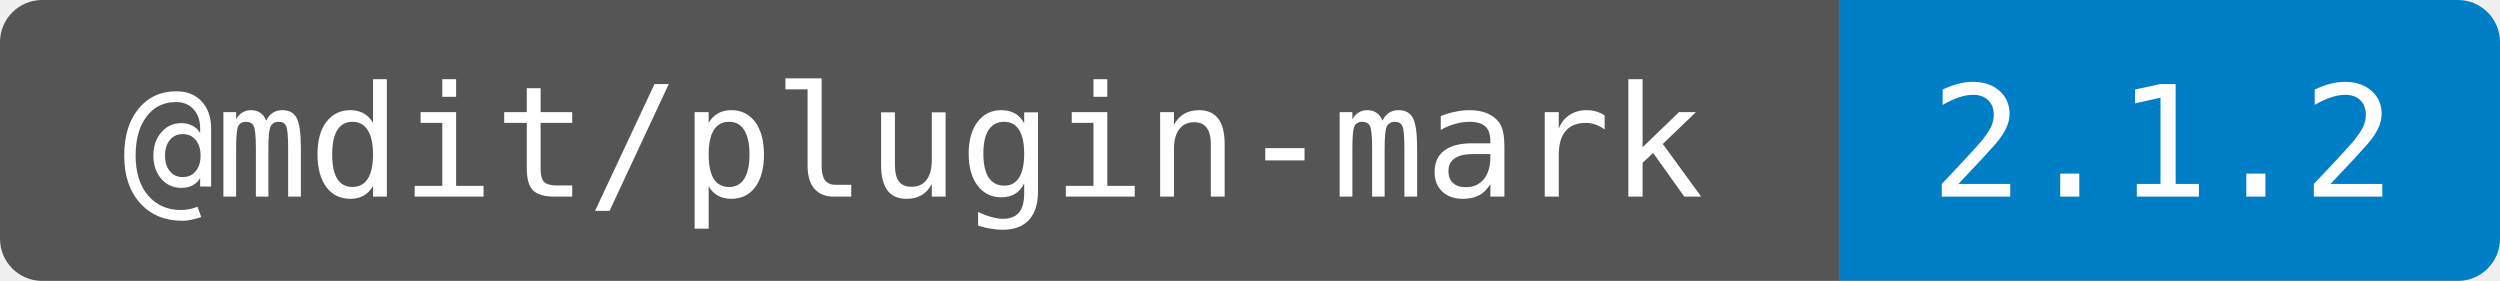
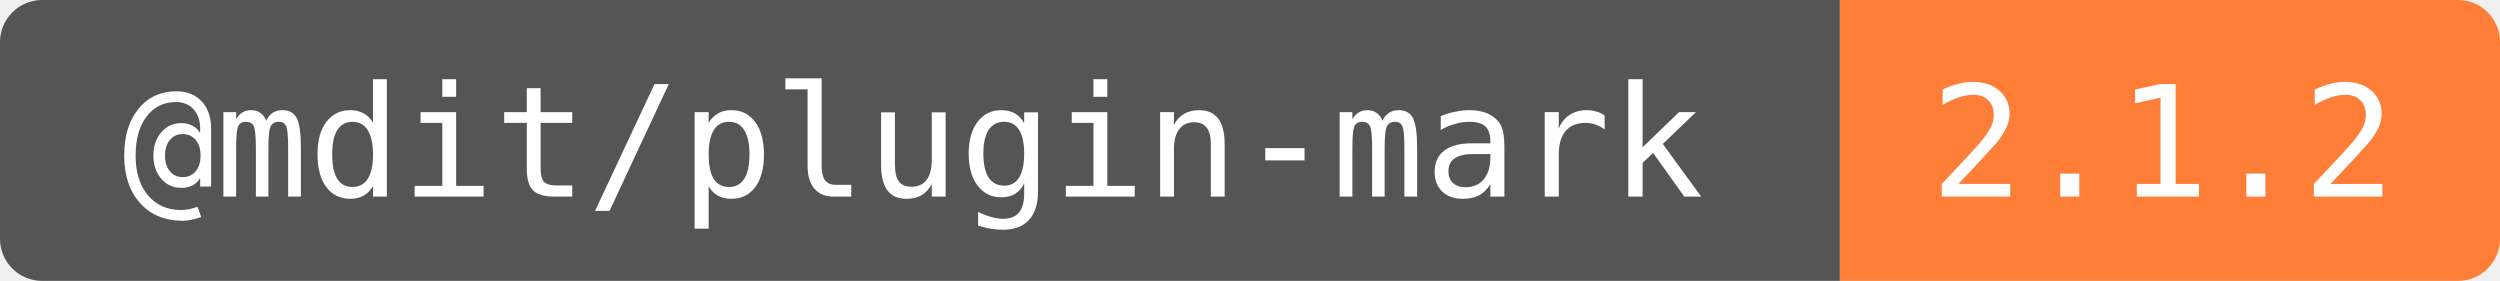
<svg xmlns="http://www.w3.org/2000/svg" width="178" height="20" role="img" aria-label="@mdit/plugin-mark: 2.1.2">
  <clipPath id="round">
    <rect width="178" height="20" rx="3" />
  </clipPath>
  <g clip-path="url(#round)">
    <rect width="131" height="20" fill="#555" />
-     <rect x="131" width="47" height="20" fill="#007ec6" />
+     <rect x="131" width="47" height="20" fill="#fe7d37" />
  </g>
  <g fill="#fff" text-anchor="middle" font-family="DejaVu Sans Mono,monospace" font-size="11">
    <text x="65" y="14">@mdit/plugin-mark</text>
    <text x="154" y="14">2.1.2</text>
  </g>
</svg>
